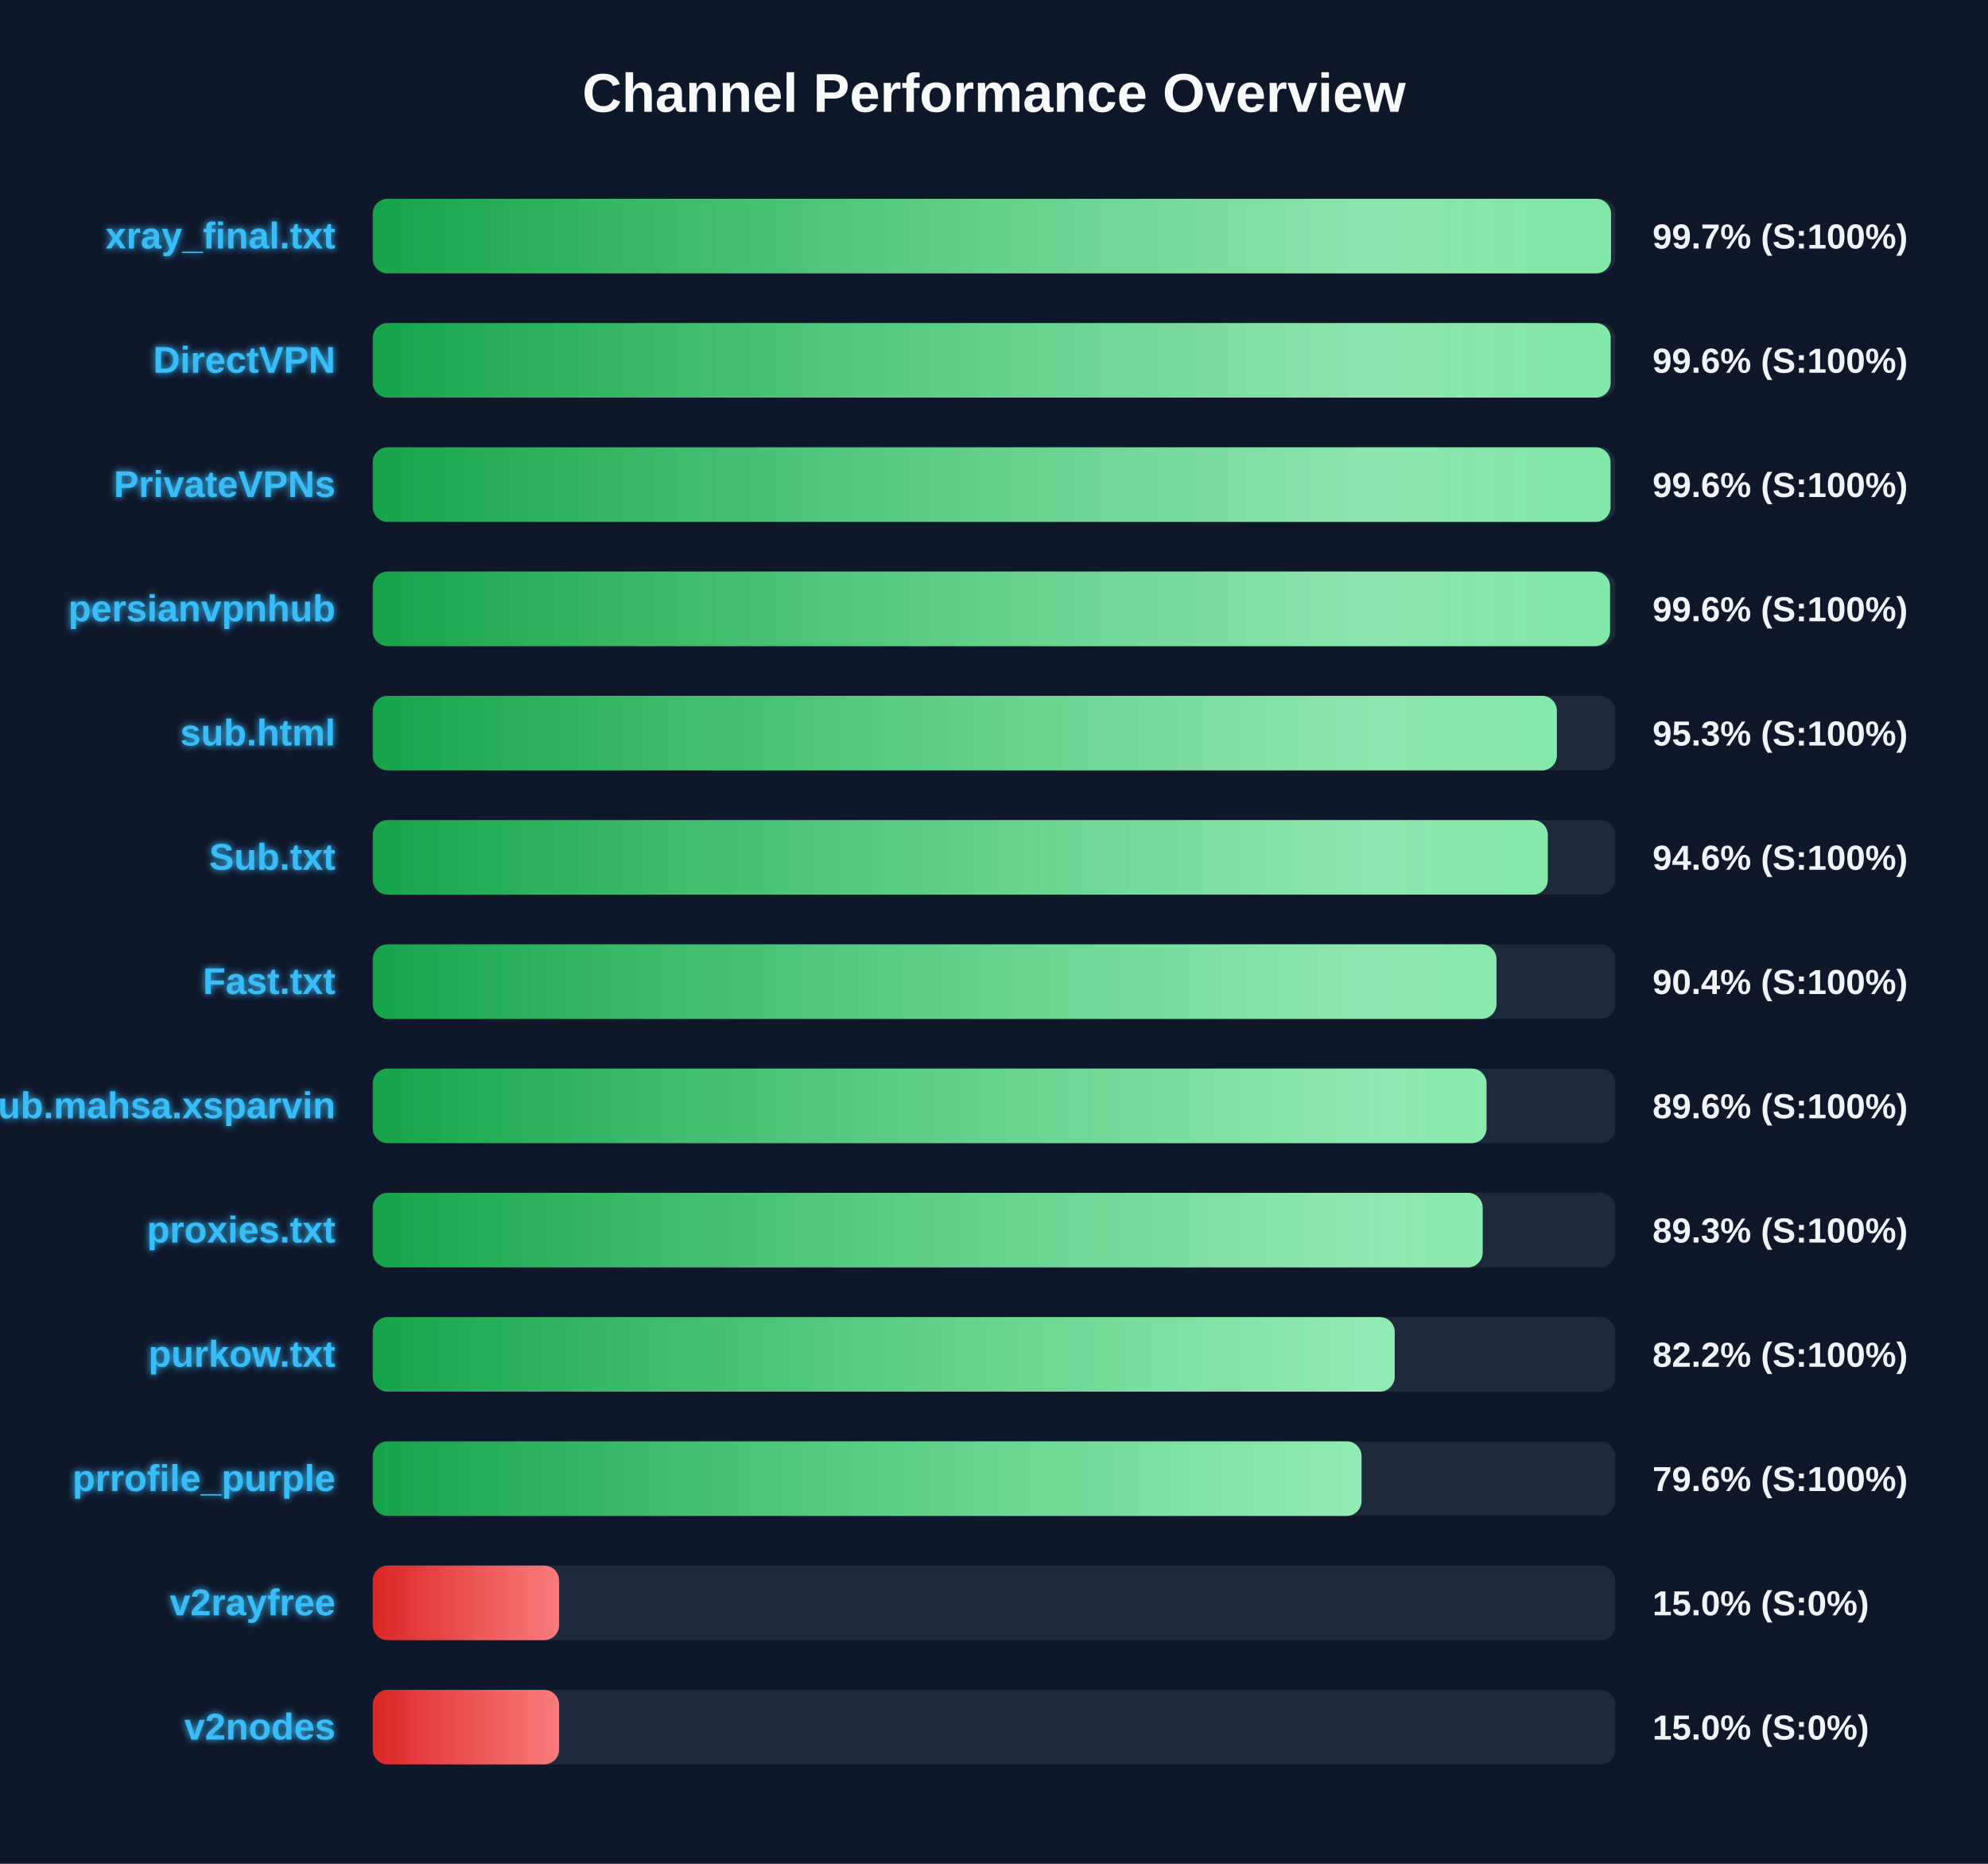
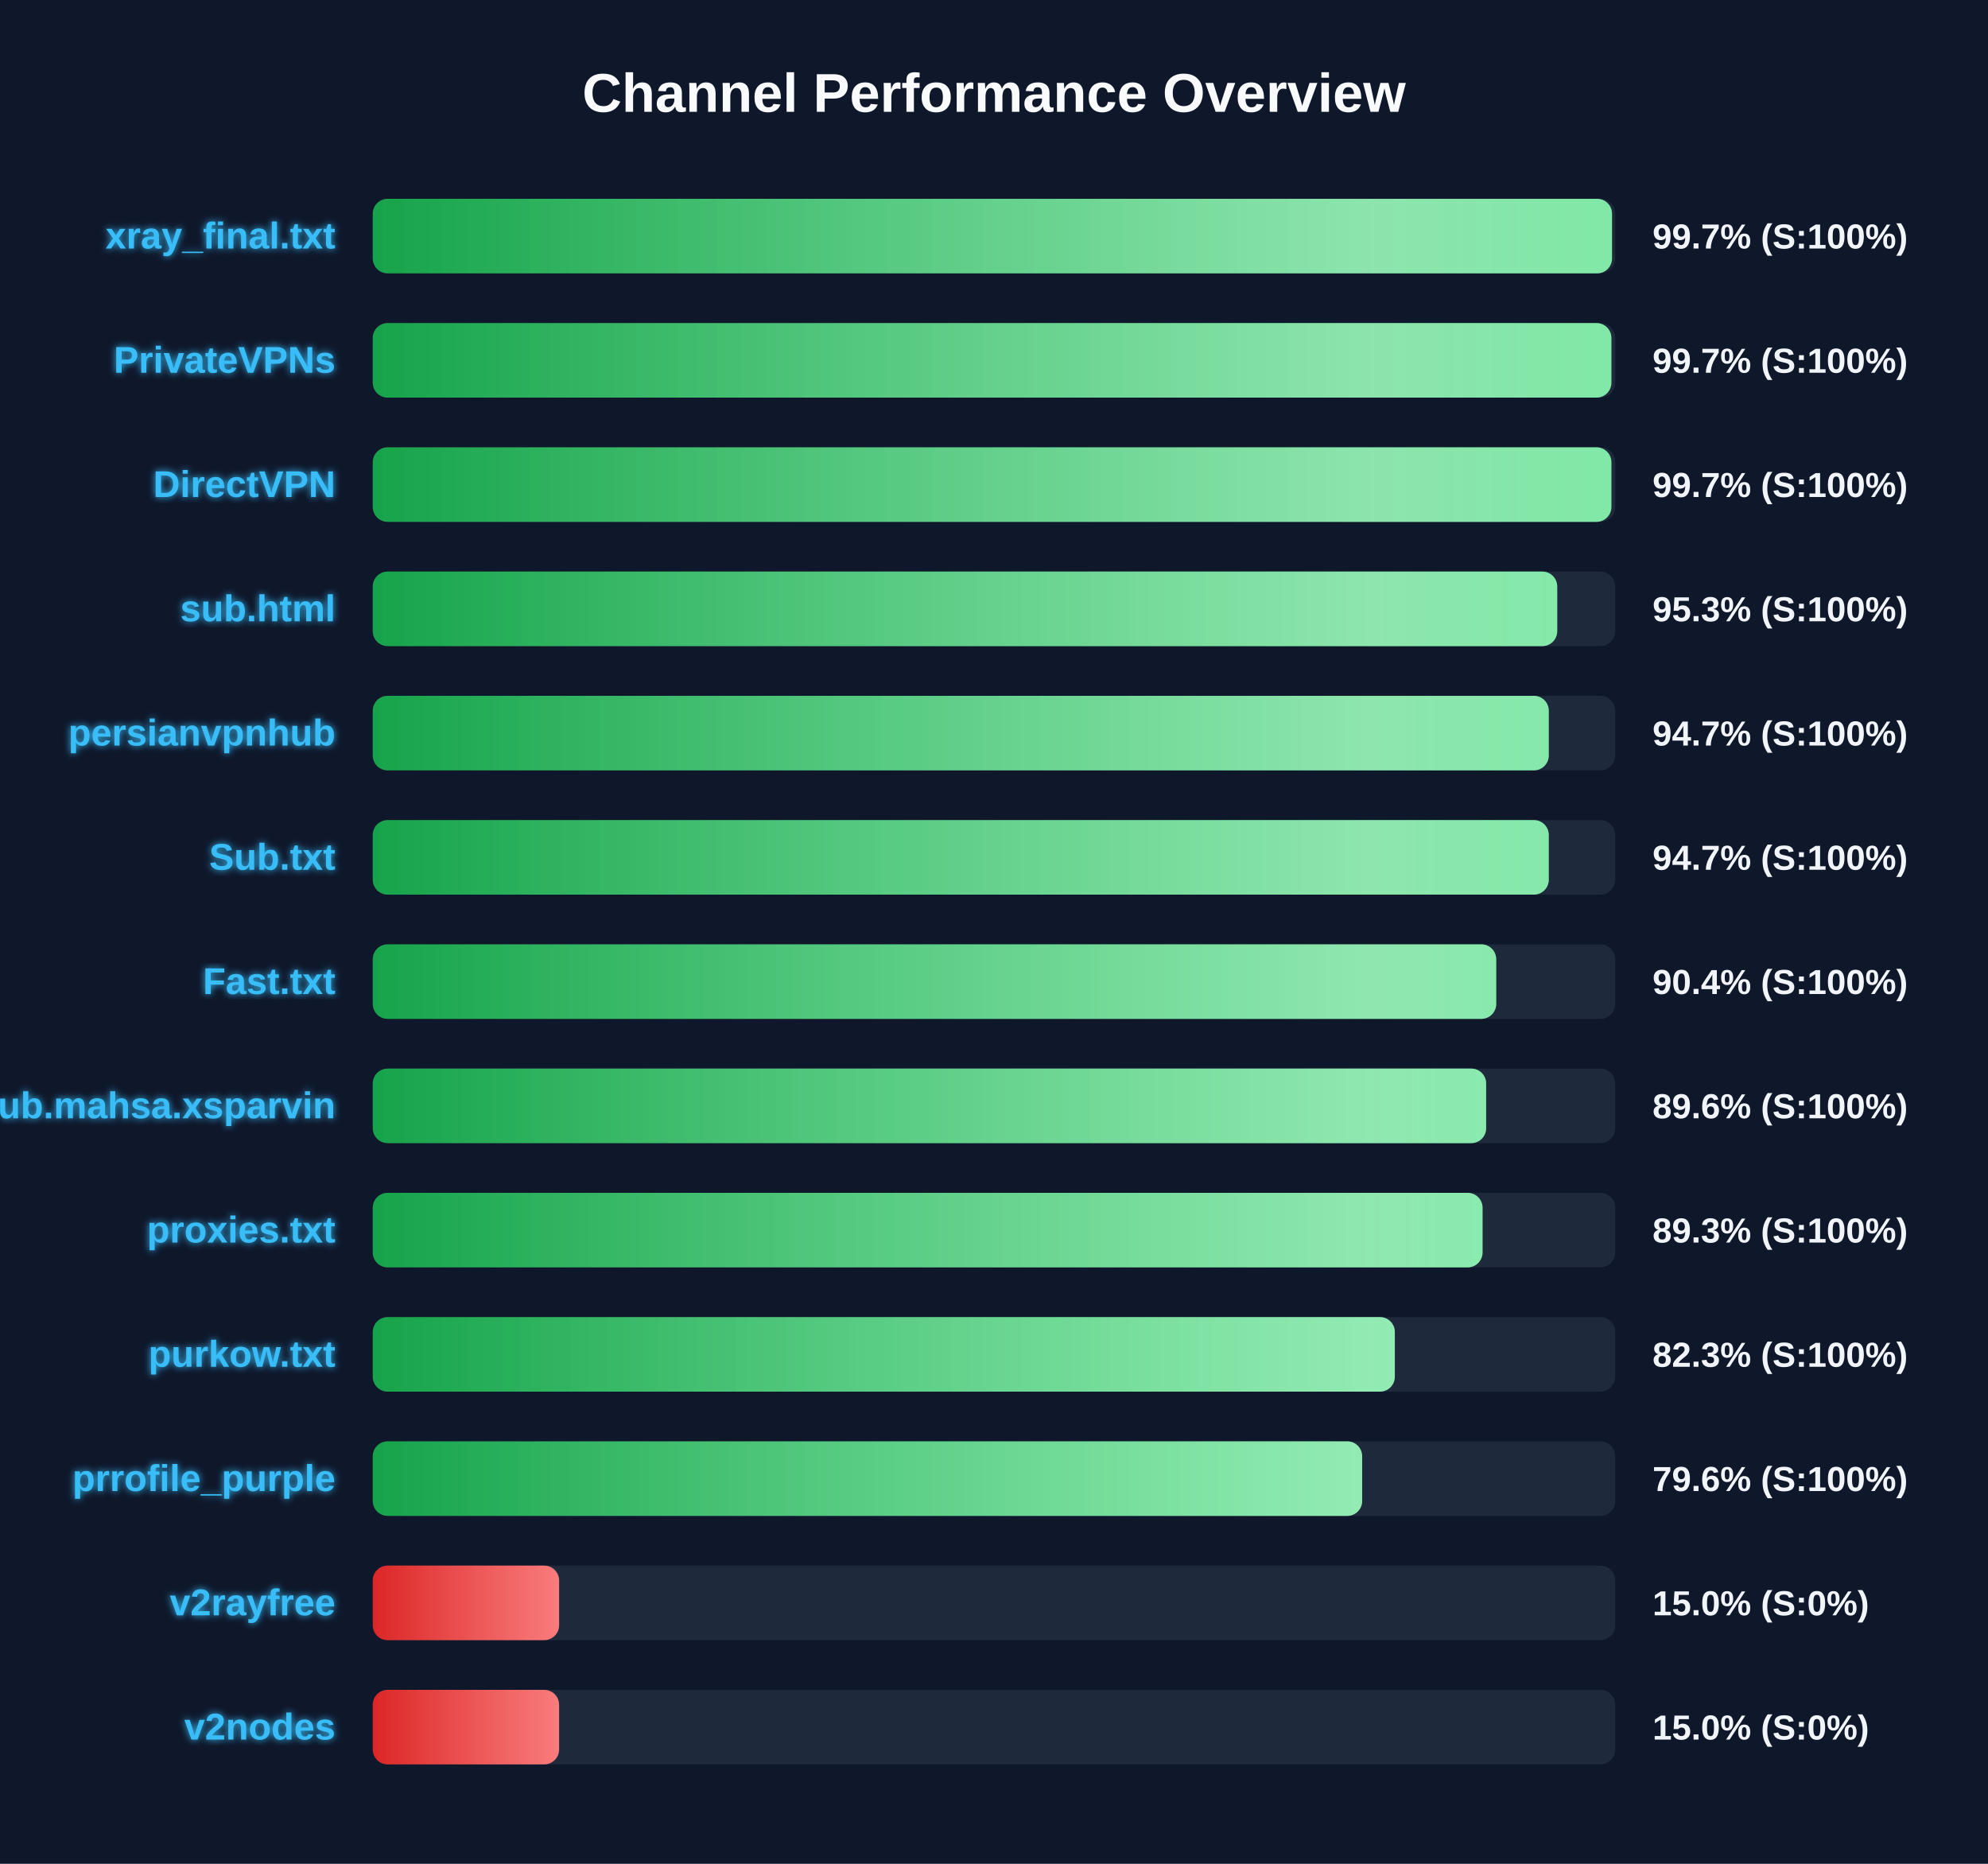
<svg xmlns="http://www.w3.org/2000/svg" width="800" height="750" version="1.1">
  <defs>
    <linearGradient id="grad-green" x1="0%" y1="0%" x2="100%" y2="0%">
      <stop offset="0%" stop-color="#16a34a" />
      <stop offset="100%" stop-color="#4ade80" />
    </linearGradient>
    <linearGradient id="grad-yellow" x1="0%" y1="0%" x2="100%" y2="0%">
      <stop offset="0%" stop-color="#ca8a04" />
      <stop offset="100%" stop-color="#fde047" />
    </linearGradient>
    <linearGradient id="grad-red" x1="0%" y1="0%" x2="100%" y2="0%">
      <stop offset="0%" stop-color="#dc2626" />
      <stop offset="100%" stop-color="#f87171" />
    </linearGradient>
    <linearGradient id="shimmer" x1="0%" y1="0%" x2="100%" y2="0%">
      <stop offset="0%" stop-color="rgba(255,255,255,0)" />
      <stop offset="50%" stop-color="rgba(255,255,255,0.4)" />
      <stop offset="100%" stop-color="rgba(255,255,255,0)" />
    </linearGradient>
    <filter id="glow" x="-20%" y="-20%" width="140%" height="140%">
      <feGaussianBlur stdDeviation="1.5" result="blur" />
      <feComposite in="SourceGraphic" in2="blur" operator="over" />
    </filter>
  </defs>
  <style>
        .bg-rect { fill: #0f172a; }
        .title { font: bold 22px 'Segoe UI', Arial, sans-serif; fill: #f8fafc; }
        .row { font: bold 15px 'Segoe UI', Arial, sans-serif; fill: #38bdf8; filter: url(#glow); }
        .score { font: bold 14px 'Segoe UI', Arial, sans-serif; fill: #f1f5f9; }
        @keyframes shimmer-anim {
            0% { transform: translateX(-100%); }
            100% { transform: translateX(200%); }
        }
        .shimmer-rect {
            animation: shimmer-anim 2.5s infinite linear;
        }
    </style>
  <rect width="100%" height="100%" class="bg-rect" />
  <text x="400" y="45" text-anchor="middle" class="title">Channel Performance Overview</text>
  <rect x="150" y="80" width="500" height="30" fill="#1e293b" rx="6" />
  <clipPath id="clip-0">
-     <rect x="150" y="80" width="498.3" height="30" rx="6" />
+     <rect x="150" y="80" width="498.7" height="30" rx="6" />
  </clipPath>
-   <rect x="150" y="80" width="498.3" height="30" fill="url(#grad-green)" rx="6" />
+   <rect x="150" y="80" width="498.7" height="30" fill="url(#grad-green)" rx="6" />
  <g clip-path="url(#clip-0)">
    <rect x="150" y="80" width="100%" height="30" fill="url(#shimmer)" class="shimmer-rect" />
  </g>
  <text x="135" y="100" text-anchor="end" class="row">xray_final.txt</text>
  <text x="665" y="100" text-anchor="start" class="score">99.7% (S:100%)</text>
  <rect x="150" y="130" width="500" height="30" fill="#1e293b" rx="6" />
  <clipPath id="clip-1">
-     <rect x="150" y="130" width="498.15" height="30" rx="6" />
+     <rect x="150" y="130" width="498.45" height="30" rx="6" />
  </clipPath>
-   <rect x="150" y="130" width="498.15" height="30" fill="url(#grad-green)" rx="6" />
+   <rect x="150" y="130" width="498.45" height="30" fill="url(#grad-green)" rx="6" />
  <g clip-path="url(#clip-1)">
    <rect x="150" y="130" width="100%" height="30" fill="url(#shimmer)" class="shimmer-rect" />
  </g>
-   <text x="135" y="150" text-anchor="end" class="row">DirectVPN</text>
-   <text x="665" y="150" text-anchor="start" class="score">99.6% (S:100%)</text>
+   <text x="135" y="150" text-anchor="end" class="row">PrivateVPNs</text>
+   <text x="665" y="150" text-anchor="start" class="score">99.7% (S:100%)</text>
  <rect x="150" y="180" width="500" height="30" fill="#1e293b" rx="6" />
  <clipPath id="clip-2">
-     <rect x="150" y="180" width="498.1" height="30" rx="6" />
+     <rect x="150" y="180" width="498.45" height="30" rx="6" />
  </clipPath>
-   <rect x="150" y="180" width="498.1" height="30" fill="url(#grad-green)" rx="6" />
+   <rect x="150" y="180" width="498.45" height="30" fill="url(#grad-green)" rx="6" />
  <g clip-path="url(#clip-2)">
    <rect x="150" y="180" width="100%" height="30" fill="url(#shimmer)" class="shimmer-rect" />
  </g>
-   <text x="135" y="200" text-anchor="end" class="row">PrivateVPNs</text>
-   <text x="665" y="200" text-anchor="start" class="score">99.6% (S:100%)</text>
+   <text x="135" y="200" text-anchor="end" class="row">DirectVPN</text>
+   <text x="665" y="200" text-anchor="start" class="score">99.7% (S:100%)</text>
  <rect x="150" y="230" width="500" height="30" fill="#1e293b" rx="6" />
  <clipPath id="clip-3">
-     <rect x="150" y="230" width="497.9" height="30" rx="6" />
+     <rect x="150" y="230" width="476.65" height="30" rx="6" />
  </clipPath>
-   <rect x="150" y="230" width="497.9" height="30" fill="url(#grad-green)" rx="6" />
+   <rect x="150" y="230" width="476.65" height="30" fill="url(#grad-green)" rx="6" />
  <g clip-path="url(#clip-3)">
    <rect x="150" y="230" width="100%" height="30" fill="url(#shimmer)" class="shimmer-rect" />
  </g>
-   <text x="135" y="250" text-anchor="end" class="row">persianvpnhub</text>
-   <text x="665" y="250" text-anchor="start" class="score">99.6% (S:100%)</text>
+   <text x="135" y="250" text-anchor="end" class="row">sub.html</text>
+   <text x="665" y="250" text-anchor="start" class="score">95.3% (S:100%)</text>
  <rect x="150" y="280" width="500" height="30" fill="#1e293b" rx="6" />
  <clipPath id="clip-4">
-     <rect x="150" y="280" width="476.5" height="30" rx="6" />
+     <rect x="150" y="280" width="473.25" height="30" rx="6" />
  </clipPath>
-   <rect x="150" y="280" width="476.5" height="30" fill="url(#grad-green)" rx="6" />
+   <rect x="150" y="280" width="473.25" height="30" fill="url(#grad-green)" rx="6" />
  <g clip-path="url(#clip-4)">
    <rect x="150" y="280" width="100%" height="30" fill="url(#shimmer)" class="shimmer-rect" />
  </g>
-   <text x="135" y="300" text-anchor="end" class="row">sub.html</text>
-   <text x="665" y="300" text-anchor="start" class="score">95.3% (S:100%)</text>
+   <text x="135" y="300" text-anchor="end" class="row">persianvpnhub</text>
+   <text x="665" y="300" text-anchor="start" class="score">94.7% (S:100%)</text>
  <rect x="150" y="330" width="500" height="30" fill="#1e293b" rx="6" />
  <clipPath id="clip-5">
-     <rect x="150" y="330" width="472.85" height="30" rx="6" />
+     <rect x="150" y="330" width="473.25" height="30" rx="6" />
  </clipPath>
-   <rect x="150" y="330" width="472.85" height="30" fill="url(#grad-green)" rx="6" />
+   <rect x="150" y="330" width="473.25" height="30" fill="url(#grad-green)" rx="6" />
  <g clip-path="url(#clip-5)">
    <rect x="150" y="330" width="100%" height="30" fill="url(#shimmer)" class="shimmer-rect" />
  </g>
  <text x="135" y="350" text-anchor="end" class="row">Sub.txt</text>
-   <text x="665" y="350" text-anchor="start" class="score">94.6% (S:100%)</text>
+   <text x="665" y="350" text-anchor="start" class="score">94.7% (S:100%)</text>
  <rect x="150" y="380" width="500" height="30" fill="#1e293b" rx="6" />
  <clipPath id="clip-6">
-     <rect x="150" y="380" width="452.2" height="30" rx="6" />
+     <rect x="150" y="380" width="452.1" height="30" rx="6" />
  </clipPath>
-   <rect x="150" y="380" width="452.2" height="30" fill="url(#grad-green)" rx="6" />
+   <rect x="150" y="380" width="452.1" height="30" fill="url(#grad-green)" rx="6" />
  <g clip-path="url(#clip-6)">
    <rect x="150" y="380" width="100%" height="30" fill="url(#shimmer)" class="shimmer-rect" />
  </g>
  <text x="135" y="400" text-anchor="end" class="row">Fast.txt</text>
  <text x="665" y="400" text-anchor="start" class="score">90.4% (S:100%)</text>
  <rect x="150" y="430" width="500" height="30" fill="#1e293b" rx="6" />
  <clipPath id="clip-7">
-     <rect x="150" y="430" width="448.2" height="30" rx="6" />
+     <rect x="150" y="430" width="448.05" height="30" rx="6" />
  </clipPath>
-   <rect x="150" y="430" width="448.2" height="30" fill="url(#grad-green)" rx="6" />
+   <rect x="150" y="430" width="448.05" height="30" fill="url(#grad-green)" rx="6" />
  <g clip-path="url(#clip-7)">
    <rect x="150" y="430" width="100%" height="30" fill="url(#shimmer)" class="shimmer-rect" />
  </g>
  <text x="135" y="450" text-anchor="end" class="row">Sub.mahsa.xsparvin</text>
  <text x="665" y="450" text-anchor="start" class="score">89.6% (S:100%)</text>
  <rect x="150" y="480" width="500" height="30" fill="#1e293b" rx="6" />
  <clipPath id="clip-8">
-     <rect x="150" y="480" width="446.65" height="30" rx="6" />
+     <rect x="150" y="480" width="446.6" height="30" rx="6" />
  </clipPath>
-   <rect x="150" y="480" width="446.65" height="30" fill="url(#grad-green)" rx="6" />
+   <rect x="150" y="480" width="446.6" height="30" fill="url(#grad-green)" rx="6" />
  <g clip-path="url(#clip-8)">
    <rect x="150" y="480" width="100%" height="30" fill="url(#shimmer)" class="shimmer-rect" />
  </g>
  <text x="135" y="500" text-anchor="end" class="row">proxies.txt</text>
  <text x="665" y="500" text-anchor="start" class="score">89.3% (S:100%)</text>
  <rect x="150" y="530" width="500" height="30" fill="#1e293b" rx="6" />
  <clipPath id="clip-9">
-     <rect x="150" y="530" width="411.25" height="30" rx="6" />
+     <rect x="150" y="530" width="411.3" height="30" rx="6" />
  </clipPath>
-   <rect x="150" y="530" width="411.25" height="30" fill="url(#grad-green)" rx="6" />
+   <rect x="150" y="530" width="411.3" height="30" fill="url(#grad-green)" rx="6" />
  <g clip-path="url(#clip-9)">
    <rect x="150" y="530" width="100%" height="30" fill="url(#shimmer)" class="shimmer-rect" />
  </g>
  <text x="135" y="550" text-anchor="end" class="row">purkow.txt</text>
-   <text x="665" y="550" text-anchor="start" class="score">82.2% (S:100%)</text>
+   <text x="665" y="550" text-anchor="start" class="score">82.3% (S:100%)</text>
  <rect x="150" y="580" width="500" height="30" fill="#1e293b" rx="6" />
  <clipPath id="clip-10">
-     <rect x="150" y="580" width="397.9" height="30" rx="6" />
+     <rect x="150" y="580" width="398.15" height="30" rx="6" />
  </clipPath>
-   <rect x="150" y="580" width="397.9" height="30" fill="url(#grad-green)" rx="6" />
+   <rect x="150" y="580" width="398.15" height="30" fill="url(#grad-green)" rx="6" />
  <g clip-path="url(#clip-10)">
    <rect x="150" y="580" width="100%" height="30" fill="url(#shimmer)" class="shimmer-rect" />
  </g>
  <text x="135" y="600" text-anchor="end" class="row">prrofile_purple</text>
  <text x="665" y="600" text-anchor="start" class="score">79.6% (S:100%)</text>
  <rect x="150" y="630" width="500" height="30" fill="#1e293b" rx="6" />
  <clipPath id="clip-11">
    <rect x="150" y="630" width="75.0" height="30" rx="6" />
  </clipPath>
  <rect x="150" y="630" width="75.0" height="30" fill="url(#grad-red)" rx="6" />
  <g clip-path="url(#clip-11)">
    <rect x="150" y="630" width="100%" height="30" fill="url(#shimmer)" class="shimmer-rect" />
  </g>
  <text x="135" y="650" text-anchor="end" class="row">v2rayfree</text>
  <text x="665" y="650" text-anchor="start" class="score">15.0% (S:0%)</text>
  <rect x="150" y="680" width="500" height="30" fill="#1e293b" rx="6" />
  <clipPath id="clip-12">
    <rect x="150" y="680" width="75.0" height="30" rx="6" />
  </clipPath>
  <rect x="150" y="680" width="75.0" height="30" fill="url(#grad-red)" rx="6" />
  <g clip-path="url(#clip-12)">
    <rect x="150" y="680" width="100%" height="30" fill="url(#shimmer)" class="shimmer-rect" />
  </g>
  <text x="135" y="700" text-anchor="end" class="row">v2nodes</text>
  <text x="665" y="700" text-anchor="start" class="score">15.0% (S:0%)</text>
</svg>
